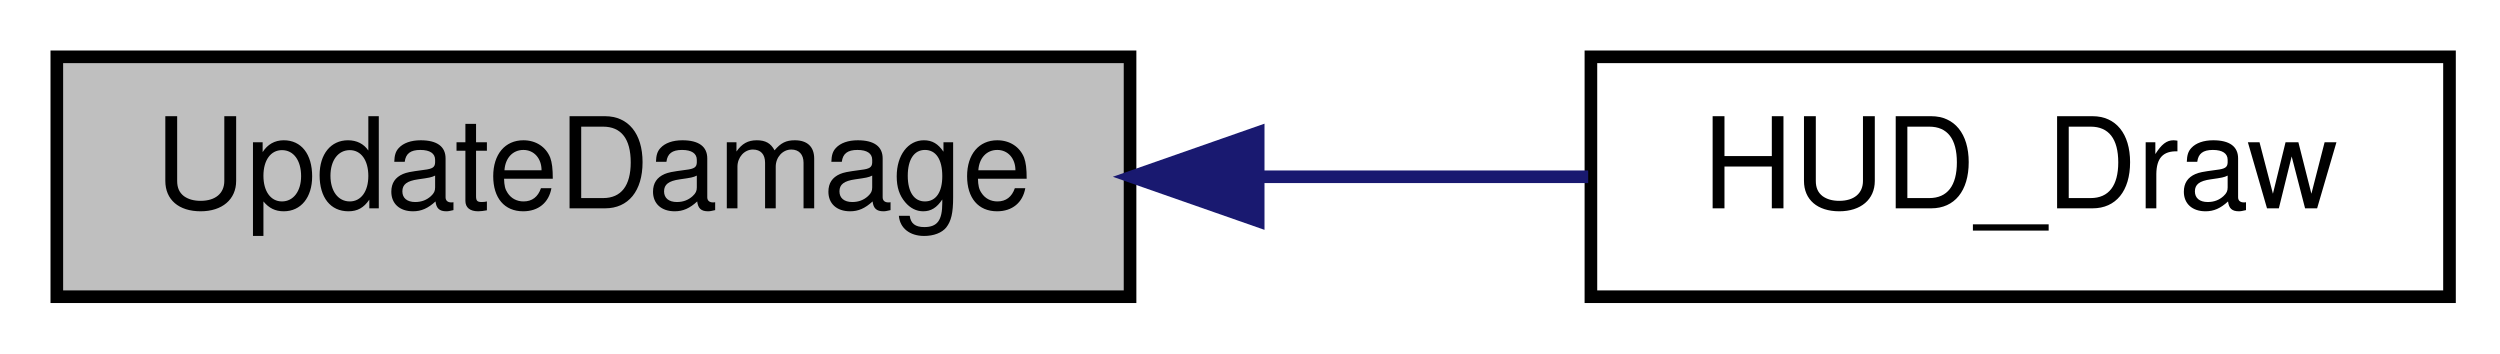
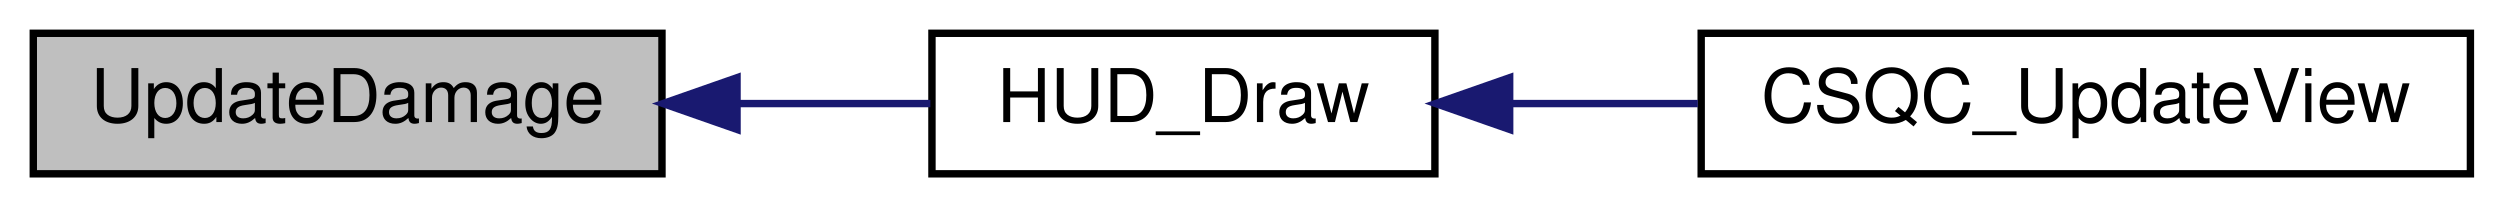
- <svg xmlns="http://www.w3.org/2000/svg" xmlns:xlink="http://www.w3.org/1999/xlink" width="198pt" height="28pt" viewBox="0.00 0.00 198.00 28.00">
+ <svg xmlns="http://www.w3.org/2000/svg" xmlns:xlink="http://www.w3.org/1999/xlink" width="338pt" height="28pt" viewBox="0.00 0.00 338.00 28.00">
  <g id="graph0" class="graph" transform="scale(1 1) rotate(0) translate(4 24)">
    <g id="node1" class="node">
      <polygon fill="#bfbfbf" stroke="black" points="0.5,-0.5 0.5,-19.5 85.5,-19.5 85.5,-0.5 0.5,-0.5" />
      <text text-anchor="middle" x="43" y="-7.5" font-family="Helvetica,sans-Serif" font-size="10.00">UpdateDamage</text>
    </g>
    <g id="node2" class="node">
      <g id="a_node2">
        <a xlink:href="../../d6/dd3/view_8qc.html#a018a6576512f5f15b72f6a1a732d2af0" target="_top" xlink:title="HUD_Draw">
          <polygon fill="none" stroke="black" points="122,-0.5 122,-19.5 190,-19.5 190,-0.5 122,-0.5" />
          <text text-anchor="middle" x="156" y="-7.5" font-family="Helvetica,sans-Serif" font-size="10.00">HUD_Draw</text>
        </a>
      </g>
    </g>
    <g id="edge1" class="edge">
      <path fill="none" stroke="midnightblue" d="M95.881,-10C104.691,-10 113.623,-10 121.784,-10" />
      <polygon fill="midnightblue" stroke="midnightblue" points="95.648,-6.5 85.648,-10 95.648,-13.5 95.648,-6.5" />
    </g>
+     <g id="node3" class="node">
+       <g id="a_node3">
+         <a xlink:href="../../d6/dd3/view_8qc.html#a7b9e2c12c6a461c93afb197bd1a93c8f" target="_top" xlink:title="CSQC_UpdateView">
+           <polygon fill="none" stroke="black" points="226,-0.5 226,-19.5 330,-19.5 330,-0.5 226,-0.5" />
+           <text text-anchor="middle" x="278" y="-7.5" font-family="Helvetica,sans-Serif" font-size="10.00">CSQC_UpdateView</text>
+         </a>
+       </g>
+     </g>
+     <g id="edge2" class="edge">
+       <path fill="none" stroke="midnightblue" d="M200.218,-10C208.433,-10 217.104,-10 225.545,-10" />
+       <polygon fill="midnightblue" stroke="midnightblue" points="200.108,-6.5 190.108,-10 200.108,-13.5 200.108,-6.5" />
+     </g>
  </g>
</svg>
